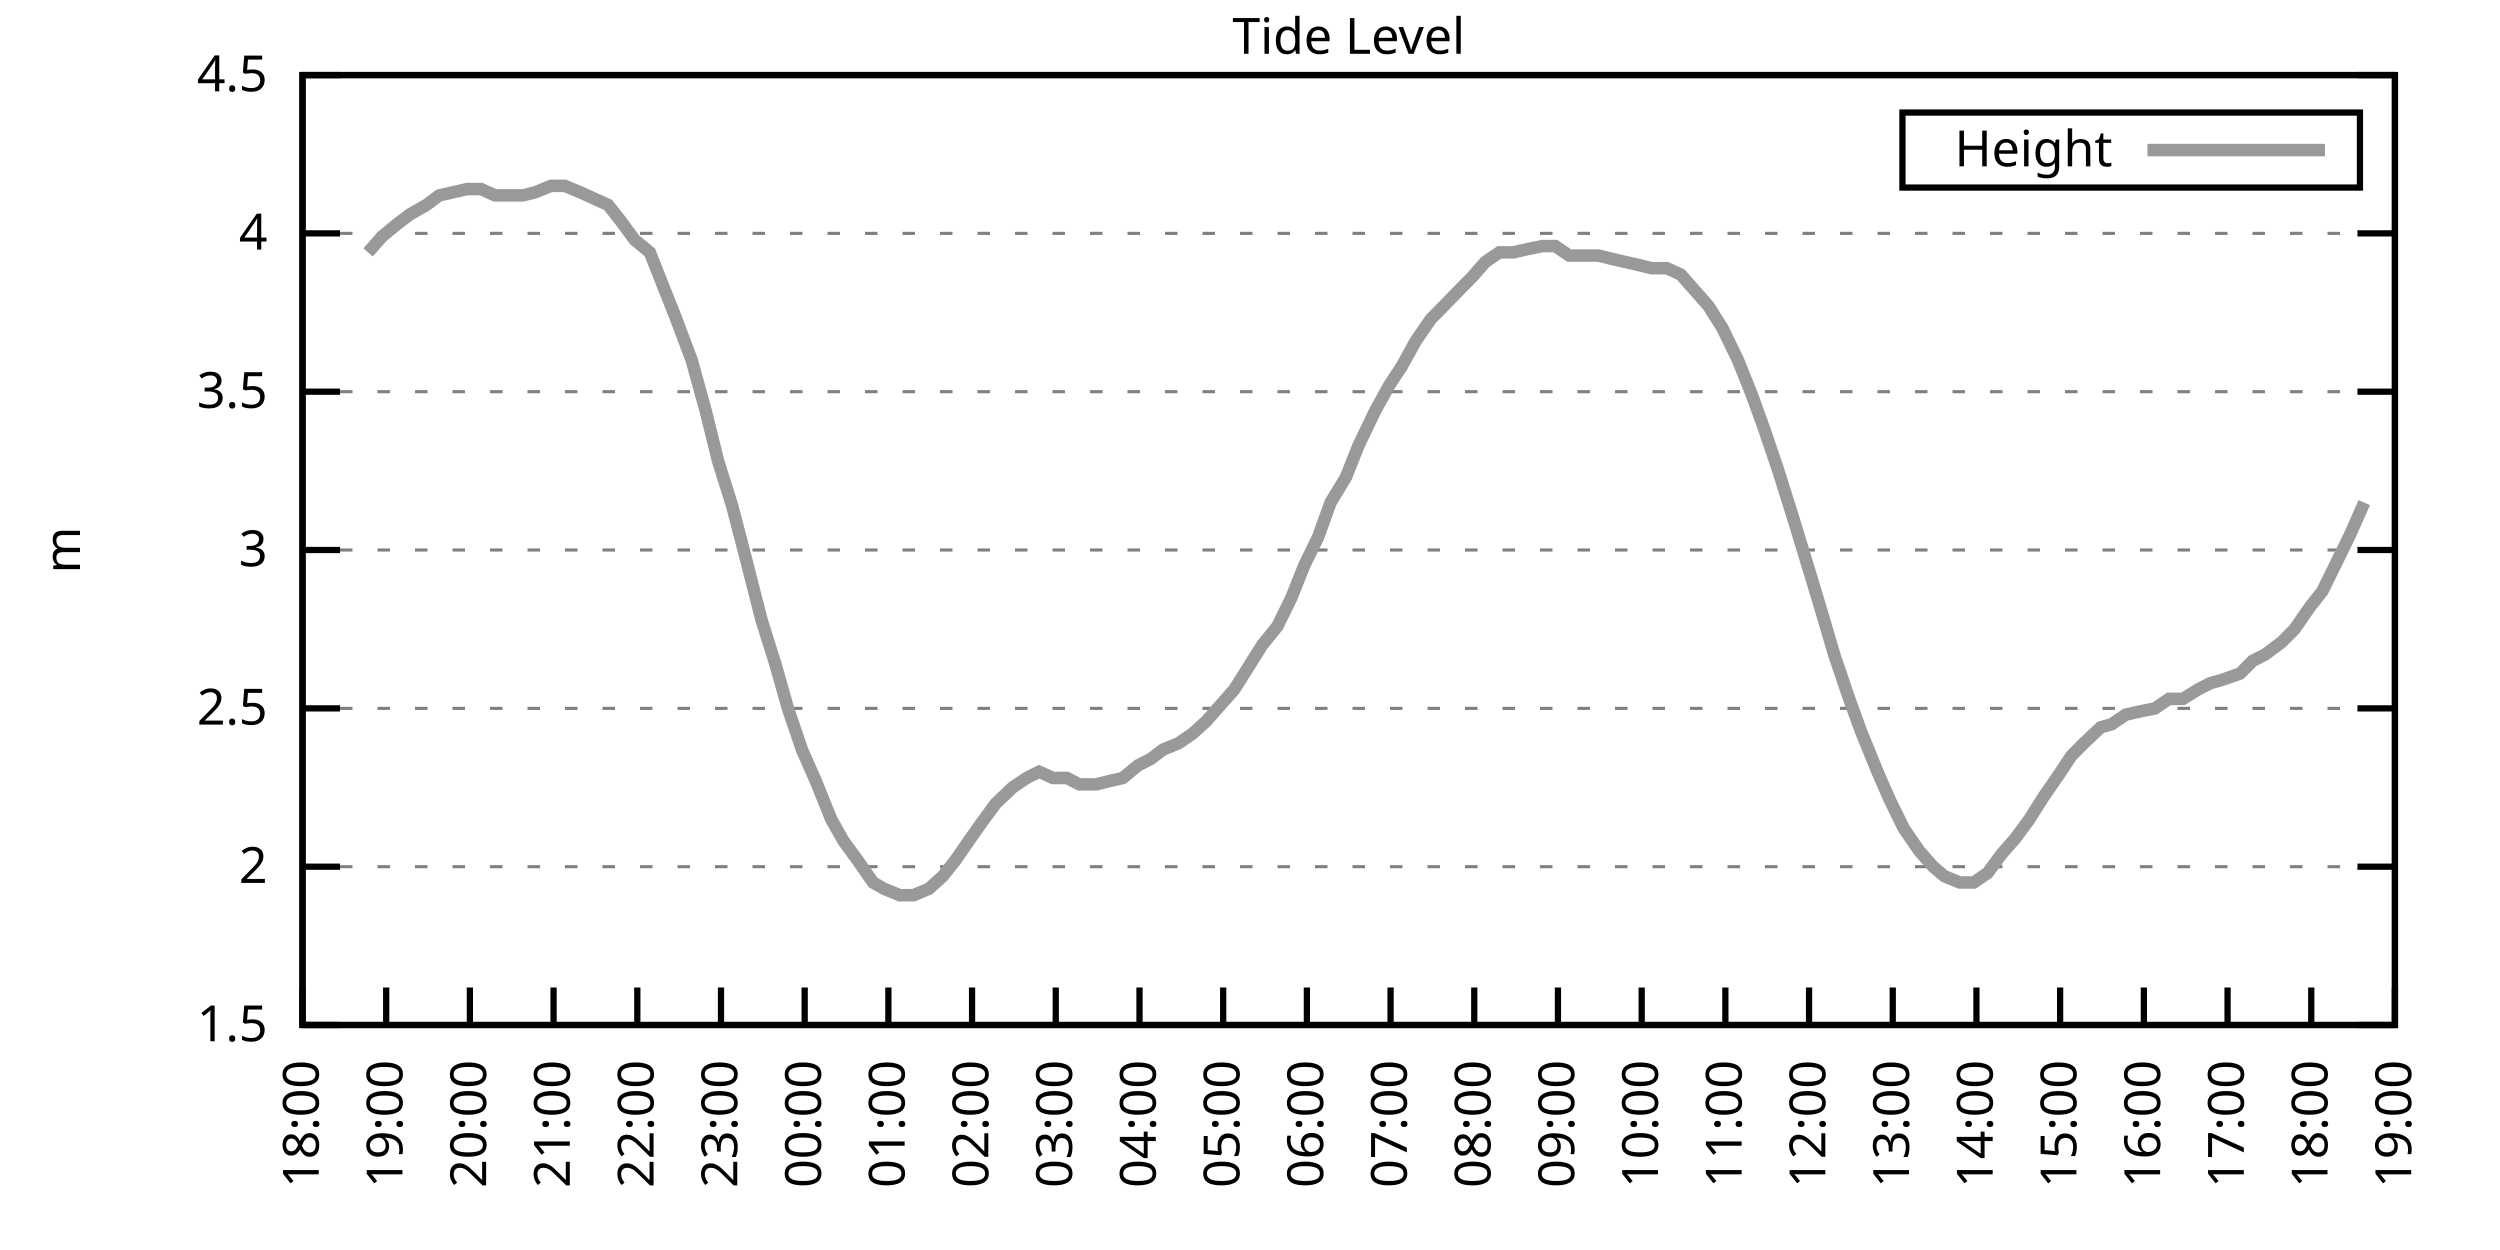
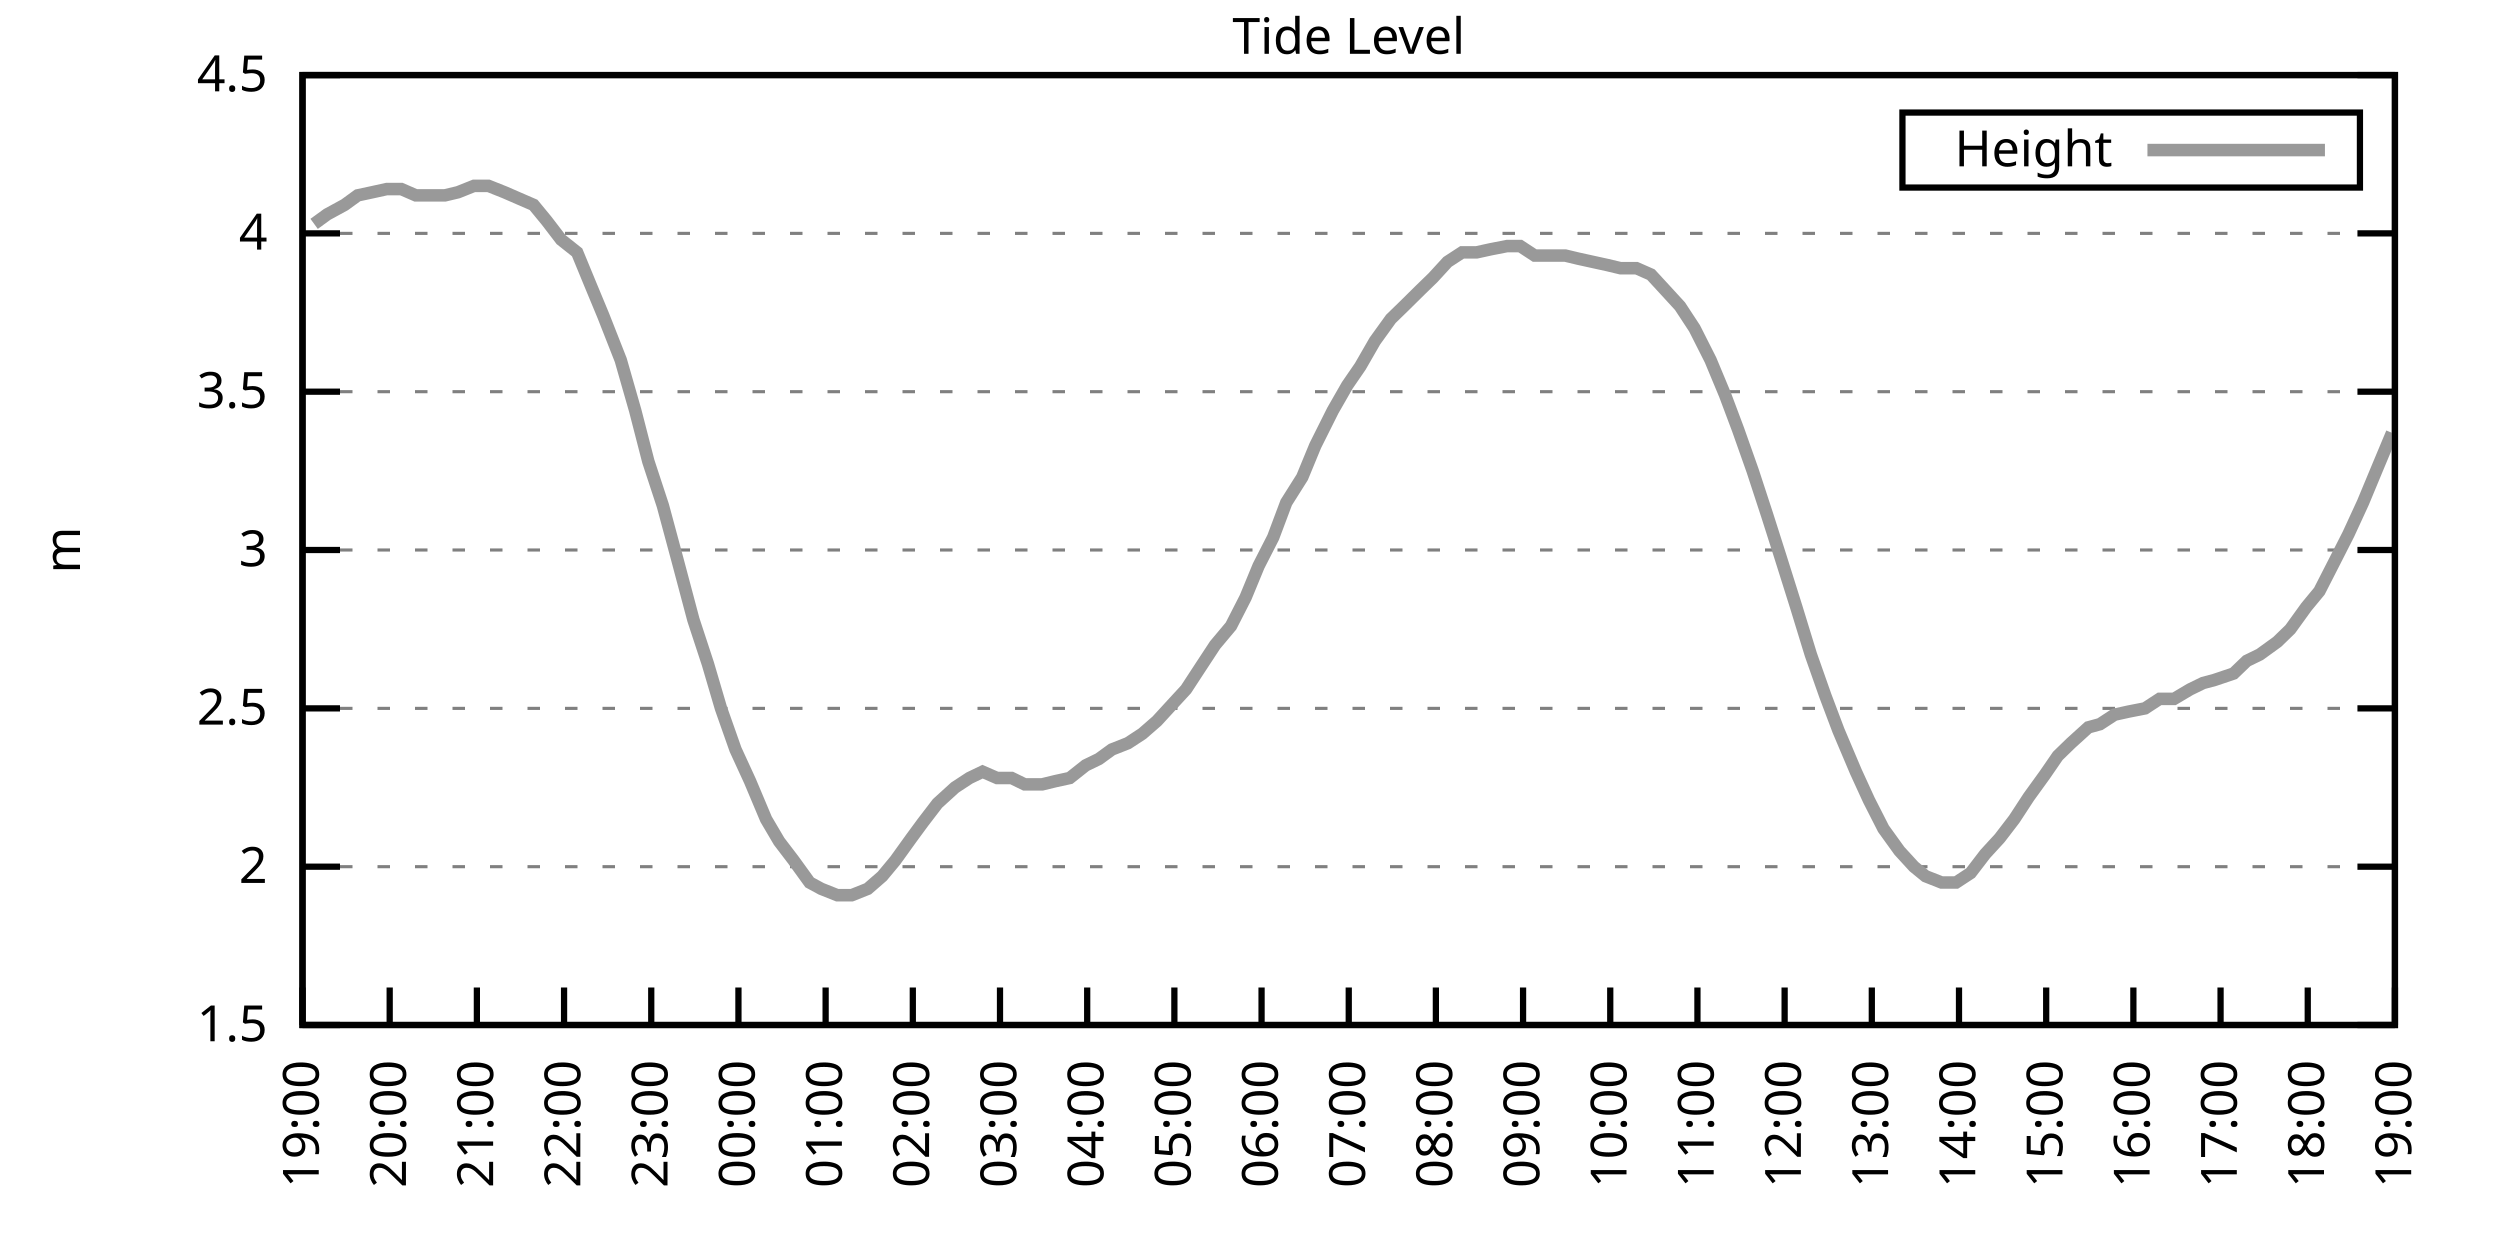
<svg xmlns="http://www.w3.org/2000/svg" xmlns:xlink="http://www.w3.org/1999/xlink" width="400" height="200" viewBox="0 0 400 200">
  <g id="gnuplot_canvas">
    <rect x="0" y="0" width="400" height="200" fill="none" />
    <defs>
      <circle id="gpDot" r="0.5" stroke-width="0.5" stroke="currentColor" />
      <path id="gpPt0" stroke-width="0.333" stroke="currentColor" d="M-1,0 h2 M0,-1 v2" />
      <path id="gpPt1" stroke-width="0.333" stroke="currentColor" d="M-1,-1 L1,1 M1,-1 L-1,1" />
      <path id="gpPt2" stroke-width="0.333" stroke="currentColor" d="M-1,0 L1,0 M0,-1 L0,1 M-1,-1 L1,1 M-1,1 L1,-1" />
      <rect id="gpPt3" stroke-width="0.333" stroke="currentColor" x="-1" y="-1" width="2" height="2" />
      <rect id="gpPt4" stroke-width="0.333" stroke="currentColor" fill="currentColor" x="-1" y="-1" width="2" height="2" />
      <circle id="gpPt5" stroke-width="0.333" stroke="currentColor" cx="0" cy="0" r="1" />
      <use xlink:href="#gpPt5" id="gpPt6" fill="currentColor" stroke="none" />
      <path id="gpPt7" stroke-width="0.333" stroke="currentColor" d="M0,-1.33 L-1.33,0.67 L1.33,0.67 z" />
      <use xlink:href="#gpPt7" id="gpPt8" fill="currentColor" stroke="none" />
      <use xlink:href="#gpPt7" id="gpPt9" stroke="currentColor" transform="rotate(180)" />
      <use xlink:href="#gpPt9" id="gpPt10" fill="currentColor" stroke="none" />
      <use xlink:href="#gpPt3" id="gpPt11" stroke="currentColor" transform="rotate(45)" />
      <use xlink:href="#gpPt11" id="gpPt12" fill="currentColor" stroke="none" />
      <path id="gpPt13" stroke-width="0.333" stroke="currentColor" d="M0,1.330 L1.265,0.411 L0.782,-1.067 L-0.782,-1.076 L-1.265,0.411 z" />
      <use xlink:href="#gpPt13" id="gpPt14" fill="currentColor" stroke="none" />
      <filter id="textbox" filterUnits="objectBoundingBox" x="0" y="0" height="1" width="1">
        <feFlood flood-color="white" flood-opacity="1" result="bgnd" />
        <feComposite in="SourceGraphic" in2="bgnd" operator="atop" />
      </filter>
      <filter id="greybox" filterUnits="objectBoundingBox" x="0" y="0" height="1" width="1">
        <feFlood flood-color="lightgrey" flood-opacity="1" result="grey" />
        <feComposite in="SourceGraphic" in2="grey" operator="atop" />
      </filter>
    </defs>
    <g fill="none" color="white" stroke="currentColor" stroke-width="1.00" stroke-linecap="butt" stroke-linejoin="miter">
</g>
    <g fill="none" color="black" stroke="currentColor" stroke-width="1.00" stroke-linecap="butt" stroke-linejoin="miter">
      <g stroke="none" shape-rendering="crispEdges">
        <polygon fill="rgb(255, 255, 255)" points="48.40,164.00 383.18,164.00 383.18,12.02 48.40,12.02 " />
      </g>
    </g>
    <g fill="none" color="black" stroke="currentColor" stroke-width="1.00" stroke-linecap="butt" stroke-linejoin="miter">
</g>
    <g fill="none" color="black" stroke="black" stroke-width="0.50" stroke-linecap="butt" stroke-linejoin="miter">
</g>
    <g fill="none" color="gray" stroke="currentColor" stroke-width="0.50" stroke-linecap="butt" stroke-linejoin="miter">
      <path stroke="gray" stroke-dasharray="2,4" class="gridline" d="M48.40,164.00 L383.19,164.00  " />
    </g>
    <g fill="none" color="gray" stroke="gray" stroke-width="1.00" stroke-linecap="butt" stroke-linejoin="miter">
</g>
    <g fill="none" color="black" stroke="currentColor" stroke-width="1.00" stroke-linecap="butt" stroke-linejoin="miter">
      <path stroke="black" d="M48.40,164.00 L54.40,164.00 M383.19,164.00 L377.19,164.00  " />
      <g transform="translate(42.80,166.60)" stroke="none" fill="black" font-family="Sans" font-size="8.00" text-anchor="end">
        <text>
          <tspan font-family="Sans"> 1.5</tspan>
        </text>
      </g>
    </g>
    <g fill="none" color="black" stroke="currentColor" stroke-width="1.00" stroke-linecap="butt" stroke-linejoin="miter">
</g>
    <g fill="none" color="black" stroke="black" stroke-width="0.50" stroke-linecap="butt" stroke-linejoin="miter">
</g>
    <g fill="none" color="gray" stroke="currentColor" stroke-width="0.50" stroke-linecap="butt" stroke-linejoin="miter">
      <path stroke="gray" stroke-dasharray="2,4" class="gridline" d="M48.40,138.67 L383.19,138.67  " />
    </g>
    <g fill="none" color="gray" stroke="gray" stroke-width="1.00" stroke-linecap="butt" stroke-linejoin="miter">
</g>
    <g fill="none" color="black" stroke="currentColor" stroke-width="1.00" stroke-linecap="butt" stroke-linejoin="miter">
      <path stroke="black" d="M48.40,138.67 L54.40,138.67 M383.19,138.67 L377.19,138.67  " />
      <g transform="translate(42.80,141.27)" stroke="none" fill="black" font-family="Sans" font-size="8.00" text-anchor="end">
        <text>
          <tspan font-family="Sans"> 2</tspan>
        </text>
      </g>
    </g>
    <g fill="none" color="black" stroke="currentColor" stroke-width="1.00" stroke-linecap="butt" stroke-linejoin="miter">
</g>
    <g fill="none" color="black" stroke="black" stroke-width="0.50" stroke-linecap="butt" stroke-linejoin="miter">
</g>
    <g fill="none" color="gray" stroke="currentColor" stroke-width="0.50" stroke-linecap="butt" stroke-linejoin="miter">
      <path stroke="gray" stroke-dasharray="2,4" class="gridline" d="M48.40,113.34 L383.19,113.34  " />
    </g>
    <g fill="none" color="gray" stroke="gray" stroke-width="1.00" stroke-linecap="butt" stroke-linejoin="miter">
</g>
    <g fill="none" color="black" stroke="currentColor" stroke-width="1.00" stroke-linecap="butt" stroke-linejoin="miter">
      <path stroke="black" d="M48.40,113.34 L54.40,113.34 M383.19,113.34 L377.19,113.34  " />
      <g transform="translate(42.80,115.94)" stroke="none" fill="black" font-family="Sans" font-size="8.00" text-anchor="end">
        <text>
          <tspan font-family="Sans"> 2.5</tspan>
        </text>
      </g>
    </g>
    <g fill="none" color="black" stroke="currentColor" stroke-width="1.00" stroke-linecap="butt" stroke-linejoin="miter">
</g>
    <g fill="none" color="black" stroke="black" stroke-width="0.50" stroke-linecap="butt" stroke-linejoin="miter">
</g>
    <g fill="none" color="gray" stroke="currentColor" stroke-width="0.50" stroke-linecap="butt" stroke-linejoin="miter">
      <path stroke="gray" stroke-dasharray="2,4" class="gridline" d="M48.40,88.00 L383.19,88.00  " />
    </g>
    <g fill="none" color="gray" stroke="gray" stroke-width="1.00" stroke-linecap="butt" stroke-linejoin="miter">
</g>
    <g fill="none" color="black" stroke="currentColor" stroke-width="1.00" stroke-linecap="butt" stroke-linejoin="miter">
      <path stroke="black" d="M48.40,88.00 L54.40,88.00 M383.19,88.00 L377.19,88.00  " />
      <g transform="translate(42.80,90.60)" stroke="none" fill="black" font-family="Sans" font-size="8.00" text-anchor="end">
        <text>
          <tspan font-family="Sans"> 3</tspan>
        </text>
      </g>
    </g>
    <g fill="none" color="black" stroke="currentColor" stroke-width="1.00" stroke-linecap="butt" stroke-linejoin="miter">
</g>
    <g fill="none" color="black" stroke="black" stroke-width="0.50" stroke-linecap="butt" stroke-linejoin="miter">
</g>
    <g fill="none" color="gray" stroke="currentColor" stroke-width="0.50" stroke-linecap="butt" stroke-linejoin="miter">
      <path stroke="gray" stroke-dasharray="2,4" class="gridline" d="M48.40,62.67 L383.19,62.67  " />
    </g>
    <g fill="none" color="gray" stroke="gray" stroke-width="1.00" stroke-linecap="butt" stroke-linejoin="miter">
</g>
    <g fill="none" color="black" stroke="currentColor" stroke-width="1.00" stroke-linecap="butt" stroke-linejoin="miter">
      <path stroke="black" d="M48.40,62.67 L54.40,62.67 M383.19,62.67 L377.19,62.67  " />
      <g transform="translate(42.80,65.27)" stroke="none" fill="black" font-family="Sans" font-size="8.00" text-anchor="end">
        <text>
          <tspan font-family="Sans"> 3.5</tspan>
        </text>
      </g>
    </g>
    <g fill="none" color="black" stroke="currentColor" stroke-width="1.00" stroke-linecap="butt" stroke-linejoin="miter">
</g>
    <g fill="none" color="black" stroke="black" stroke-width="0.50" stroke-linecap="butt" stroke-linejoin="miter">
</g>
    <g fill="none" color="gray" stroke="currentColor" stroke-width="0.50" stroke-linecap="butt" stroke-linejoin="miter">
      <path stroke="gray" stroke-dasharray="2,4" class="gridline" d="M48.40,37.34 L383.19,37.34  " />
    </g>
    <g fill="none" color="gray" stroke="gray" stroke-width="1.00" stroke-linecap="butt" stroke-linejoin="miter">
</g>
    <g fill="none" color="black" stroke="currentColor" stroke-width="1.00" stroke-linecap="butt" stroke-linejoin="miter">
      <path stroke="black" d="M48.40,37.34 L54.40,37.34 M383.19,37.34 L377.19,37.34  " />
      <g transform="translate(42.80,39.94)" stroke="none" fill="black" font-family="Sans" font-size="8.00" text-anchor="end">
        <text>
          <tspan font-family="Sans"> 4</tspan>
        </text>
      </g>
    </g>
    <g fill="none" color="black" stroke="currentColor" stroke-width="1.00" stroke-linecap="butt" stroke-linejoin="miter">
</g>
    <g fill="none" color="black" stroke="black" stroke-width="0.50" stroke-linecap="butt" stroke-linejoin="miter">
</g>
    <g fill="none" color="gray" stroke="currentColor" stroke-width="0.50" stroke-linecap="butt" stroke-linejoin="miter">
      <path stroke="gray" stroke-dasharray="2,4" class="gridline" d="M48.40,12.01 L383.19,12.01  " />
    </g>
    <g fill="none" color="gray" stroke="gray" stroke-width="1.00" stroke-linecap="butt" stroke-linejoin="miter">
</g>
    <g fill="none" color="black" stroke="currentColor" stroke-width="1.00" stroke-linecap="butt" stroke-linejoin="miter">
      <path stroke="black" d="M48.40,12.01 L54.40,12.01 M383.19,12.01 L377.19,12.01  " />
      <g transform="translate(42.80,14.61)" stroke="none" fill="black" font-family="Sans" font-size="8.00" text-anchor="end">
        <text>
          <tspan font-family="Sans"> 4.5</tspan>
        </text>
      </g>
    </g>
    <g fill="none" color="black" stroke="currentColor" stroke-width="1.00" stroke-linecap="butt" stroke-linejoin="miter">
      <path stroke="black" d="M48.40,164.00 L48.40,158.00  " />
      <g transform="translate(51.00,169.60) rotate(270.00)" stroke="none" fill="black" font-family="Sans" font-size="8.00" text-anchor="end">
        <text>
-           <tspan font-family="Sans">18:00</tspan>
-         </text>
-       </g>
-     </g>
-     <g fill="none" color="black" stroke="currentColor" stroke-width="1.00" stroke-linecap="butt" stroke-linejoin="miter">
-       <path stroke="black" d="M61.79,164.00 L61.79,158.00  " />
-       <g transform="translate(64.39,169.60) rotate(270.00)" stroke="none" fill="black" font-family="Sans" font-size="8.00" text-anchor="end">
-         <text>
          <tspan font-family="Sans">19:00</tspan>
        </text>
      </g>
    </g>
    <g fill="none" color="black" stroke="currentColor" stroke-width="1.00" stroke-linecap="butt" stroke-linejoin="miter">
-       <path stroke="black" d="M75.18,164.00 L75.18,158.00  " />
-       <g transform="translate(77.78,169.60) rotate(270.00)" stroke="none" fill="black" font-family="Sans" font-size="8.00" text-anchor="end">
+       <path stroke="black" d="M62.35,164.00 L62.35,158.00  " />
+       <g transform="translate(64.95,169.60) rotate(270.00)" stroke="none" fill="black" font-family="Sans" font-size="8.00" text-anchor="end">
        <text>
          <tspan font-family="Sans">20:00</tspan>
        </text>
      </g>
    </g>
    <g fill="none" color="black" stroke="currentColor" stroke-width="1.00" stroke-linecap="butt" stroke-linejoin="miter">
-       <path stroke="black" d="M88.57,164.00 L88.57,158.00  " />
-       <g transform="translate(91.17,169.60) rotate(270.00)" stroke="none" fill="black" font-family="Sans" font-size="8.00" text-anchor="end">
+       <path stroke="black" d="M76.30,164.00 L76.30,158.00  " />
+       <g transform="translate(78.90,169.60) rotate(270.00)" stroke="none" fill="black" font-family="Sans" font-size="8.00" text-anchor="end">
        <text>
          <tspan font-family="Sans">21:00</tspan>
        </text>
      </g>
    </g>
    <g fill="none" color="black" stroke="currentColor" stroke-width="1.00" stroke-linecap="butt" stroke-linejoin="miter">
-       <path stroke="black" d="M101.97,164.00 L101.97,158.00  " />
-       <g transform="translate(104.57,169.60) rotate(270.00)" stroke="none" fill="black" font-family="Sans" font-size="8.00" text-anchor="end">
+       <path stroke="black" d="M90.25,164.00 L90.25,158.00  " />
+       <g transform="translate(92.85,169.60) rotate(270.00)" stroke="none" fill="black" font-family="Sans" font-size="8.00" text-anchor="end">
        <text>
          <tspan font-family="Sans">22:00</tspan>
        </text>
      </g>
    </g>
    <g fill="none" color="black" stroke="currentColor" stroke-width="1.00" stroke-linecap="butt" stroke-linejoin="miter">
-       <path stroke="black" d="M115.36,164.00 L115.36,158.00  " />
-       <g transform="translate(117.96,169.60) rotate(270.00)" stroke="none" fill="black" font-family="Sans" font-size="8.00" text-anchor="end">
+       <path stroke="black" d="M104.20,164.00 L104.20,158.00  " />
+       <g transform="translate(106.80,169.60) rotate(270.00)" stroke="none" fill="black" font-family="Sans" font-size="8.00" text-anchor="end">
        <text>
          <tspan font-family="Sans">23:00</tspan>
        </text>
      </g>
    </g>
    <g fill="none" color="black" stroke="currentColor" stroke-width="1.00" stroke-linecap="butt" stroke-linejoin="miter">
-       <path stroke="black" d="M128.75,164.00 L128.75,158.00  " />
-       <g transform="translate(131.35,169.60) rotate(270.00)" stroke="none" fill="black" font-family="Sans" font-size="8.00" text-anchor="end">
+       <path stroke="black" d="M118.15,164.00 L118.15,158.00  " />
+       <g transform="translate(120.75,169.60) rotate(270.00)" stroke="none" fill="black" font-family="Sans" font-size="8.00" text-anchor="end">
        <text>
          <tspan font-family="Sans">00:00</tspan>
        </text>
      </g>
    </g>
    <g fill="none" color="black" stroke="currentColor" stroke-width="1.00" stroke-linecap="butt" stroke-linejoin="miter">
-       <path stroke="black" d="M142.14,164.00 L142.14,158.00  " />
-       <g transform="translate(144.74,169.60) rotate(270.00)" stroke="none" fill="black" font-family="Sans" font-size="8.00" text-anchor="end">
+       <path stroke="black" d="M132.10,164.00 L132.10,158.00  " />
+       <g transform="translate(134.70,169.60) rotate(270.00)" stroke="none" fill="black" font-family="Sans" font-size="8.00" text-anchor="end">
        <text>
          <tspan font-family="Sans">01:00</tspan>
        </text>
      </g>
    </g>
    <g fill="none" color="black" stroke="currentColor" stroke-width="1.00" stroke-linecap="butt" stroke-linejoin="miter">
-       <path stroke="black" d="M155.53,164.00 L155.53,158.00  " />
-       <g transform="translate(158.13,169.60) rotate(270.00)" stroke="none" fill="black" font-family="Sans" font-size="8.00" text-anchor="end">
+       <path stroke="black" d="M146.05,164.00 L146.05,158.00  " />
+       <g transform="translate(148.65,169.60) rotate(270.00)" stroke="none" fill="black" font-family="Sans" font-size="8.00" text-anchor="end">
        <text>
          <tspan font-family="Sans">02:00</tspan>
        </text>
      </g>
    </g>
    <g fill="none" color="black" stroke="currentColor" stroke-width="1.00" stroke-linecap="butt" stroke-linejoin="miter">
-       <path stroke="black" d="M168.92,164.00 L168.92,158.00  " />
-       <g transform="translate(171.52,169.60) rotate(270.00)" stroke="none" fill="black" font-family="Sans" font-size="8.00" text-anchor="end">
+       <path stroke="black" d="M160.00,164.00 L160.00,158.00  " />
+       <g transform="translate(162.60,169.60) rotate(270.00)" stroke="none" fill="black" font-family="Sans" font-size="8.00" text-anchor="end">
        <text>
          <tspan font-family="Sans">03:00</tspan>
        </text>
      </g>
    </g>
    <g fill="none" color="black" stroke="currentColor" stroke-width="1.00" stroke-linecap="butt" stroke-linejoin="miter">
-       <path stroke="black" d="M182.32,164.00 L182.32,158.00  " />
-       <g transform="translate(184.92,169.60) rotate(270.00)" stroke="none" fill="black" font-family="Sans" font-size="8.00" text-anchor="end">
+       <path stroke="black" d="M173.95,164.00 L173.95,158.00  " />
+       <g transform="translate(176.55,169.60) rotate(270.00)" stroke="none" fill="black" font-family="Sans" font-size="8.00" text-anchor="end">
        <text>
          <tspan font-family="Sans">04:00</tspan>
        </text>
      </g>
    </g>
    <g fill="none" color="black" stroke="currentColor" stroke-width="1.00" stroke-linecap="butt" stroke-linejoin="miter">
-       <path stroke="black" d="M195.71,164.00 L195.71,158.00  " />
-       <g transform="translate(198.31,169.60) rotate(270.00)" stroke="none" fill="black" font-family="Sans" font-size="8.00" text-anchor="end">
+       <path stroke="black" d="M187.90,164.00 L187.90,158.00  " />
+       <g transform="translate(190.50,169.60) rotate(270.00)" stroke="none" fill="black" font-family="Sans" font-size="8.00" text-anchor="end">
        <text>
          <tspan font-family="Sans">05:00</tspan>
        </text>
      </g>
    </g>
    <g fill="none" color="black" stroke="currentColor" stroke-width="1.00" stroke-linecap="butt" stroke-linejoin="miter">
-       <path stroke="black" d="M209.10,164.00 L209.10,158.00  " />
-       <g transform="translate(211.70,169.60) rotate(270.00)" stroke="none" fill="black" font-family="Sans" font-size="8.00" text-anchor="end">
+       <path stroke="black" d="M201.85,164.00 L201.85,158.00  " />
+       <g transform="translate(204.45,169.60) rotate(270.00)" stroke="none" fill="black" font-family="Sans" font-size="8.00" text-anchor="end">
        <text>
          <tspan font-family="Sans">06:00</tspan>
        </text>
      </g>
    </g>
    <g fill="none" color="black" stroke="currentColor" stroke-width="1.00" stroke-linecap="butt" stroke-linejoin="miter">
-       <path stroke="black" d="M222.49,164.00 L222.49,158.00  " />
-       <g transform="translate(225.09,169.60) rotate(270.00)" stroke="none" fill="black" font-family="Sans" font-size="8.00" text-anchor="end">
+       <path stroke="black" d="M215.80,164.00 L215.80,158.00  " />
+       <g transform="translate(218.40,169.60) rotate(270.00)" stroke="none" fill="black" font-family="Sans" font-size="8.00" text-anchor="end">
        <text>
          <tspan font-family="Sans">07:00</tspan>
        </text>
      </g>
    </g>
    <g fill="none" color="black" stroke="currentColor" stroke-width="1.00" stroke-linecap="butt" stroke-linejoin="miter">
-       <path stroke="black" d="M235.88,164.00 L235.88,158.00  " />
-       <g transform="translate(238.48,169.60) rotate(270.00)" stroke="none" fill="black" font-family="Sans" font-size="8.00" text-anchor="end">
+       <path stroke="black" d="M229.74,164.00 L229.74,158.00  " />
+       <g transform="translate(232.34,169.60) rotate(270.00)" stroke="none" fill="black" font-family="Sans" font-size="8.00" text-anchor="end">
        <text>
          <tspan font-family="Sans">08:00</tspan>
        </text>
      </g>
    </g>
    <g fill="none" color="black" stroke="currentColor" stroke-width="1.00" stroke-linecap="butt" stroke-linejoin="miter">
-       <path stroke="black" d="M249.27,164.00 L249.27,158.00  " />
-       <g transform="translate(251.87,169.60) rotate(270.00)" stroke="none" fill="black" font-family="Sans" font-size="8.00" text-anchor="end">
+       <path stroke="black" d="M243.69,164.00 L243.69,158.00  " />
+       <g transform="translate(246.29,169.60) rotate(270.00)" stroke="none" fill="black" font-family="Sans" font-size="8.00" text-anchor="end">
        <text>
          <tspan font-family="Sans">09:00</tspan>
        </text>
      </g>
    </g>
    <g fill="none" color="black" stroke="currentColor" stroke-width="1.00" stroke-linecap="butt" stroke-linejoin="miter">
-       <path stroke="black" d="M262.67,164.00 L262.67,158.00  " />
-       <g transform="translate(265.27,169.60) rotate(270.00)" stroke="none" fill="black" font-family="Sans" font-size="8.00" text-anchor="end">
+       <path stroke="black" d="M257.64,164.00 L257.64,158.00  " />
+       <g transform="translate(260.24,169.60) rotate(270.00)" stroke="none" fill="black" font-family="Sans" font-size="8.00" text-anchor="end">
        <text>
          <tspan font-family="Sans">10:00</tspan>
        </text>
      </g>
    </g>
    <g fill="none" color="black" stroke="currentColor" stroke-width="1.00" stroke-linecap="butt" stroke-linejoin="miter">
-       <path stroke="black" d="M276.06,164.00 L276.06,158.00  " />
-       <g transform="translate(278.66,169.60) rotate(270.00)" stroke="none" fill="black" font-family="Sans" font-size="8.00" text-anchor="end">
+       <path stroke="black" d="M271.59,164.00 L271.59,158.00  " />
+       <g transform="translate(274.19,169.60) rotate(270.00)" stroke="none" fill="black" font-family="Sans" font-size="8.00" text-anchor="end">
        <text>
          <tspan font-family="Sans">11:00</tspan>
        </text>
      </g>
    </g>
    <g fill="none" color="black" stroke="currentColor" stroke-width="1.00" stroke-linecap="butt" stroke-linejoin="miter">
-       <path stroke="black" d="M289.45,164.00 L289.45,158.00  " />
-       <g transform="translate(292.05,169.60) rotate(270.00)" stroke="none" fill="black" font-family="Sans" font-size="8.00" text-anchor="end">
+       <path stroke="black" d="M285.54,164.00 L285.54,158.00  " />
+       <g transform="translate(288.14,169.60) rotate(270.00)" stroke="none" fill="black" font-family="Sans" font-size="8.00" text-anchor="end">
        <text>
          <tspan font-family="Sans">12:00</tspan>
        </text>
      </g>
    </g>
    <g fill="none" color="black" stroke="currentColor" stroke-width="1.00" stroke-linecap="butt" stroke-linejoin="miter">
-       <path stroke="black" d="M302.84,164.00 L302.84,158.00  " />
-       <g transform="translate(305.44,169.60) rotate(270.00)" stroke="none" fill="black" font-family="Sans" font-size="8.00" text-anchor="end">
+       <path stroke="black" d="M299.49,164.00 L299.49,158.00  " />
+       <g transform="translate(302.09,169.60) rotate(270.00)" stroke="none" fill="black" font-family="Sans" font-size="8.00" text-anchor="end">
        <text>
          <tspan font-family="Sans">13:00</tspan>
        </text>
      </g>
    </g>
    <g fill="none" color="black" stroke="currentColor" stroke-width="1.00" stroke-linecap="butt" stroke-linejoin="miter">
-       <path stroke="black" d="M316.23,164.00 L316.23,158.00  " />
-       <g transform="translate(318.83,169.60) rotate(270.00)" stroke="none" fill="black" font-family="Sans" font-size="8.00" text-anchor="end">
+       <path stroke="black" d="M313.44,164.00 L313.44,158.00  " />
+       <g transform="translate(316.04,169.60) rotate(270.00)" stroke="none" fill="black" font-family="Sans" font-size="8.00" text-anchor="end">
        <text>
          <tspan font-family="Sans">14:00</tspan>
        </text>
      </g>
    </g>
    <g fill="none" color="black" stroke="currentColor" stroke-width="1.00" stroke-linecap="butt" stroke-linejoin="miter">
-       <path stroke="black" d="M329.62,164.00 L329.62,158.00  " />
-       <g transform="translate(332.22,169.60) rotate(270.00)" stroke="none" fill="black" font-family="Sans" font-size="8.00" text-anchor="end">
+       <path stroke="black" d="M327.39,164.00 L327.39,158.00  " />
+       <g transform="translate(329.99,169.60) rotate(270.00)" stroke="none" fill="black" font-family="Sans" font-size="8.00" text-anchor="end">
        <text>
          <tspan font-family="Sans">15:00</tspan>
        </text>
      </g>
    </g>
    <g fill="none" color="black" stroke="currentColor" stroke-width="1.00" stroke-linecap="butt" stroke-linejoin="miter">
-       <path stroke="black" d="M343.02,164.00 L343.02,158.00  " />
-       <g transform="translate(345.62,169.60) rotate(270.00)" stroke="none" fill="black" font-family="Sans" font-size="8.00" text-anchor="end">
+       <path stroke="black" d="M341.34,164.00 L341.34,158.00  " />
+       <g transform="translate(343.94,169.60) rotate(270.00)" stroke="none" fill="black" font-family="Sans" font-size="8.00" text-anchor="end">
        <text>
          <tspan font-family="Sans">16:00</tspan>
        </text>
      </g>
    </g>
    <g fill="none" color="black" stroke="currentColor" stroke-width="1.00" stroke-linecap="butt" stroke-linejoin="miter">
-       <path stroke="black" d="M356.41,164.00 L356.41,158.00  " />
-       <g transform="translate(359.01,169.60) rotate(270.00)" stroke="none" fill="black" font-family="Sans" font-size="8.00" text-anchor="end">
+       <path stroke="black" d="M355.29,164.00 L355.29,158.00  " />
+       <g transform="translate(357.89,169.60) rotate(270.00)" stroke="none" fill="black" font-family="Sans" font-size="8.00" text-anchor="end">
        <text>
          <tspan font-family="Sans">17:00</tspan>
        </text>
      </g>
    </g>
    <g fill="none" color="black" stroke="currentColor" stroke-width="1.00" stroke-linecap="butt" stroke-linejoin="miter">
-       <path stroke="black" d="M369.80,164.00 L369.80,158.00  " />
-       <g transform="translate(372.40,169.60) rotate(270.00)" stroke="none" fill="black" font-family="Sans" font-size="8.00" text-anchor="end">
+       <path stroke="black" d="M369.24,164.00 L369.24,158.00  " />
+       <g transform="translate(371.84,169.60) rotate(270.00)" stroke="none" fill="black" font-family="Sans" font-size="8.00" text-anchor="end">
        <text>
          <tspan font-family="Sans">18:00</tspan>
        </text>
      </g>
    </g>
    <g fill="none" color="black" stroke="currentColor" stroke-width="1.00" stroke-linecap="butt" stroke-linejoin="miter">
      <path stroke="black" d="M383.19,164.00 L383.19,158.00  " />
      <g transform="translate(385.79,169.60) rotate(270.00)" stroke="none" fill="black" font-family="Sans" font-size="8.00" text-anchor="end">
        <text>
          <tspan font-family="Sans">19:00</tspan>
        </text>
      </g>
    </g>
    <g fill="none" color="black" stroke="currentColor" stroke-width="1.00" stroke-linecap="butt" stroke-linejoin="miter">
</g>
    <g fill="none" color="black" stroke="currentColor" stroke-width="1.00" stroke-linecap="butt" stroke-linejoin="miter">
      <path stroke="black" d="M48.40,12.01 L48.40,164.00 L383.19,164.00 L383.19,12.01 L48.40,12.01 Z  " />
    </g>
    <g fill="none" color="black" stroke="currentColor" stroke-width="1.00" stroke-linecap="butt" stroke-linejoin="miter">
</g>
    <g fill="none" color="black" stroke="currentColor" stroke-width="1.00" stroke-linecap="butt" stroke-linejoin="miter">
      <path stroke="black" d="M304.39,30.01 L304.39,18.01 L377.59,18.01 L377.59,30.01 L304.39,30.01 Z  " />
    </g>
    <g id="Tide_level_plot_1">
      <g fill="none" color="white" stroke="black" stroke-width="2.00" stroke-linecap="butt" stroke-linejoin="miter">
</g>
      <g fill="none" color="black" stroke="currentColor" stroke-width="2.00" stroke-linecap="butt" stroke-linejoin="miter">
        <g transform="translate(337.99,26.61)" stroke="none" fill="black" font-family="Sans" font-size="8.00" text-anchor="end">
          <text>
            <tspan font-family="Sans">Height</tspan>
          </text>
        </g>
      </g>
      <g fill="none" color="black" stroke="currentColor" stroke-width="2.00" stroke-linecap="butt" stroke-linejoin="miter">
-         <path stroke="rgb(153, 153, 153)" d="M343.59,24.01 L371.99,24.01 M58.89,40.38 L61.12,37.85 L63.58,35.82 L65.59,34.30 L68.26,32.78 L70.27,31.26   L72.50,30.76 L74.74,30.25 L76.97,30.25 L79.20,31.26 L81.43,31.26 L83.66,31.26 L85.67,30.76 L88.13,29.74   L90.36,29.74 L92.82,30.76 L95.05,31.77 L97.28,32.78 L99.29,35.32 L101.52,38.35 L103.98,40.38 L105.98,45.45   L107.99,50.51 L110.67,57.61 L112.90,65.71 L114.91,73.82 L117.14,80.91 L119.38,89.52 L121.83,99.15 L124.06,106.24   L126.07,113.34 L128.30,119.92 L130.54,124.99 L132.99,131.07 L135.00,134.62 L137.23,137.66 L139.69,141.20 L141.47,142.21   L143.93,143.23 L146.16,143.23 L148.61,142.21 L150.85,140.19 L152.85,137.66 L155.31,134.11 L157.10,131.58 L159.33,128.54   L162.01,126.00 L164.24,124.48 L166.25,123.47 L168.48,124.48 L170.71,124.48 L172.72,125.50 L175.40,125.50 L177.41,124.99   L179.64,124.48 L182.09,122.46 L184.10,121.44 L186.11,119.92 L188.57,118.91 L190.80,117.39 L193.03,115.36 L195.26,112.83   L197.49,110.30 L199.73,106.75 L201.96,103.20 L204.41,100.16 L206.64,95.60 L208.65,90.54 L210.88,85.98 L212.89,80.41   L215.35,76.35 L217.36,71.29 L220.04,65.71 L222.27,61.66 L224.28,58.62 L226.51,54.57 L228.96,51.02 L230.97,48.99   L233.43,46.46 L235.44,44.43 L237.67,41.90 L239.90,40.38 L242.13,40.38 L244.36,39.87 L246.82,39.37 L248.83,39.37   L251.06,40.89 L253.51,40.89 L255.75,40.89 L257.76,41.39 L259.99,41.90 L262.22,42.41 L264.23,42.91 L266.68,42.91   L268.92,43.93 L271.15,46.46 L273.38,48.99 L275.61,52.54 L278.07,57.61 L280.30,63.18 L282.31,68.75 L284.54,75.34   L286.77,82.43 L288.78,89.02 L291.23,97.12 L293.47,104.72 L295.70,111.31 L297.71,116.88 L300.39,123.47 L302.39,128.03   L304.63,132.59 L307.08,136.14 L309.31,138.67 L311.10,140.19 L313.55,141.20 L315.79,141.20 L318.02,139.68 L320.25,136.64   L322.48,134.11 L324.71,131.07 L326.95,127.52 L329.40,123.98 L331.41,120.94 L333.42,118.91 L336.10,116.38 L337.88,115.87   L340.11,114.35 L342.35,113.84 L344.80,113.34 L347.03,111.82 L349.26,111.82 L351.72,110.30 L353.73,109.28 L355.51,108.78   L358.42,107.76 L360.42,105.74 L362.43,104.72 L365.11,102.70 L367.12,100.67 L369.58,97.12 L371.58,94.59 L373.82,90.03   L376.05,85.47 L378.28,80.41  " />
+         <path stroke="rgb(153, 153, 153)" d="M343.59,24.01 L371.99,24.01 M50.26,35.82 L52.35,34.30 L55.14,32.78 L57.23,31.26 L59.56,30.76 L61.88,30.25   L64.21,30.25 L66.53,31.26 L68.86,31.26 L71.18,31.26 L73.28,30.76 L75.83,29.74 L78.16,29.74 L80.72,30.76   L83.04,31.77 L85.37,32.78 L87.46,35.32 L89.78,38.35 L92.34,40.38 L94.43,45.45 L96.53,50.51 L99.32,57.61   L101.64,65.71 L103.73,73.82 L106.06,80.91 L108.38,89.52 L110.94,99.15 L113.27,106.24 L115.36,113.34 L117.68,119.92   L120.01,124.99 L122.57,131.07 L124.66,134.62 L126.98,137.66 L129.54,141.20 L131.40,142.21 L133.96,143.23 L136.28,143.23   L138.84,142.21 L141.16,140.19 L143.26,137.66 L145.81,134.11 L147.67,131.58 L150.00,128.54 L152.79,126.00 L155.11,124.48   L157.21,123.47 L159.53,124.48 L161.86,124.48 L163.95,125.50 L166.74,125.50 L168.83,124.99 L171.16,124.48 L173.71,122.46   L175.81,121.44 L177.90,119.92 L180.46,118.91 L182.78,117.39 L185.11,115.36 L187.43,112.83 L189.76,110.30 L192.08,106.75   L194.41,103.20 L196.96,100.16 L199.29,95.60 L201.38,90.54 L203.71,85.98 L205.80,80.41 L208.36,76.35 L210.45,71.29   L213.24,65.71 L215.56,61.66 L217.65,58.62 L219.98,54.57 L222.54,51.02 L224.63,48.99 L227.19,46.46 L229.28,44.43   L231.60,41.90 L233.93,40.38 L236.25,40.38 L238.58,39.87 L241.14,39.37 L243.23,39.37 L245.55,40.89 L248.11,40.89   L250.44,40.89 L252.53,41.39 L254.85,41.90 L257.18,42.41 L259.27,42.91 L261.83,42.91 L264.15,43.93 L266.48,46.46   L268.80,48.99 L271.13,52.54 L273.69,57.61 L276.01,63.18 L278.10,68.75 L280.43,75.34 L282.75,82.43 L284.85,89.02   L287.40,97.12 L289.73,104.72 L292.05,111.31 L294.15,116.88 L296.94,123.47 L299.03,128.03 L301.35,132.59 L303.91,136.14   L306.23,138.67 L308.09,140.19 L310.65,141.20 L312.98,141.20 L315.30,139.68 L317.63,136.64 L319.95,134.11 L322.28,131.07   L324.60,127.52 L327.16,123.98 L329.25,120.94 L331.34,118.91 L334.13,116.38 L335.99,115.87 L338.32,114.35 L340.64,113.84   L343.20,113.34 L345.53,111.82 L347.85,111.82 L350.41,110.30 L352.50,109.28 L354.36,108.78 L357.38,107.76 L359.48,105.74   L361.57,104.72 L364.36,102.70 L366.45,100.67 L369.01,97.12 L371.10,94.59 L373.43,90.03 L375.75,85.47 L378.08,80.41   L380.40,74.83 L382.73,69.26  " />
      </g>
    </g>
    <g fill="none" color="black" stroke="currentColor" stroke-width="2.00" stroke-linecap="butt" stroke-linejoin="miter">
</g>
    <g fill="none" color="black" stroke="black" stroke-width="1.00" stroke-linecap="butt" stroke-linejoin="miter">
</g>
    <g fill="none" color="black" stroke="currentColor" stroke-width="1.00" stroke-linecap="butt" stroke-linejoin="miter">
      <path stroke="black" d="M48.40,12.01 L48.40,164.00 L383.19,164.00 L383.19,12.01 L48.40,12.01 Z  " />
      <g transform="translate(12.80,88.01) rotate(270.00)" stroke="none" fill="black" font-family="Sans" font-size="8.00" text-anchor="middle">
        <text>
          <tspan font-family="Sans">m</tspan>
        </text>
      </g>
    </g>
    <g fill="none" color="black" stroke="currentColor" stroke-width="1.00" stroke-linecap="butt" stroke-linejoin="miter">
</g>
    <g fill="none" color="black" stroke="currentColor" stroke-width="1.00" stroke-linecap="butt" stroke-linejoin="miter">
      <g transform="translate(215.79,8.61)" stroke="none" fill="black" font-family="Sans" font-size="8.00" text-anchor="middle">
        <text>
          <tspan font-family="Sans">Tide Level</tspan>
        </text>
      </g>
    </g>
    <g fill="none" color="black" stroke="currentColor" stroke-width="1.00" stroke-linecap="butt" stroke-linejoin="miter">
</g>
  </g>
</svg>
